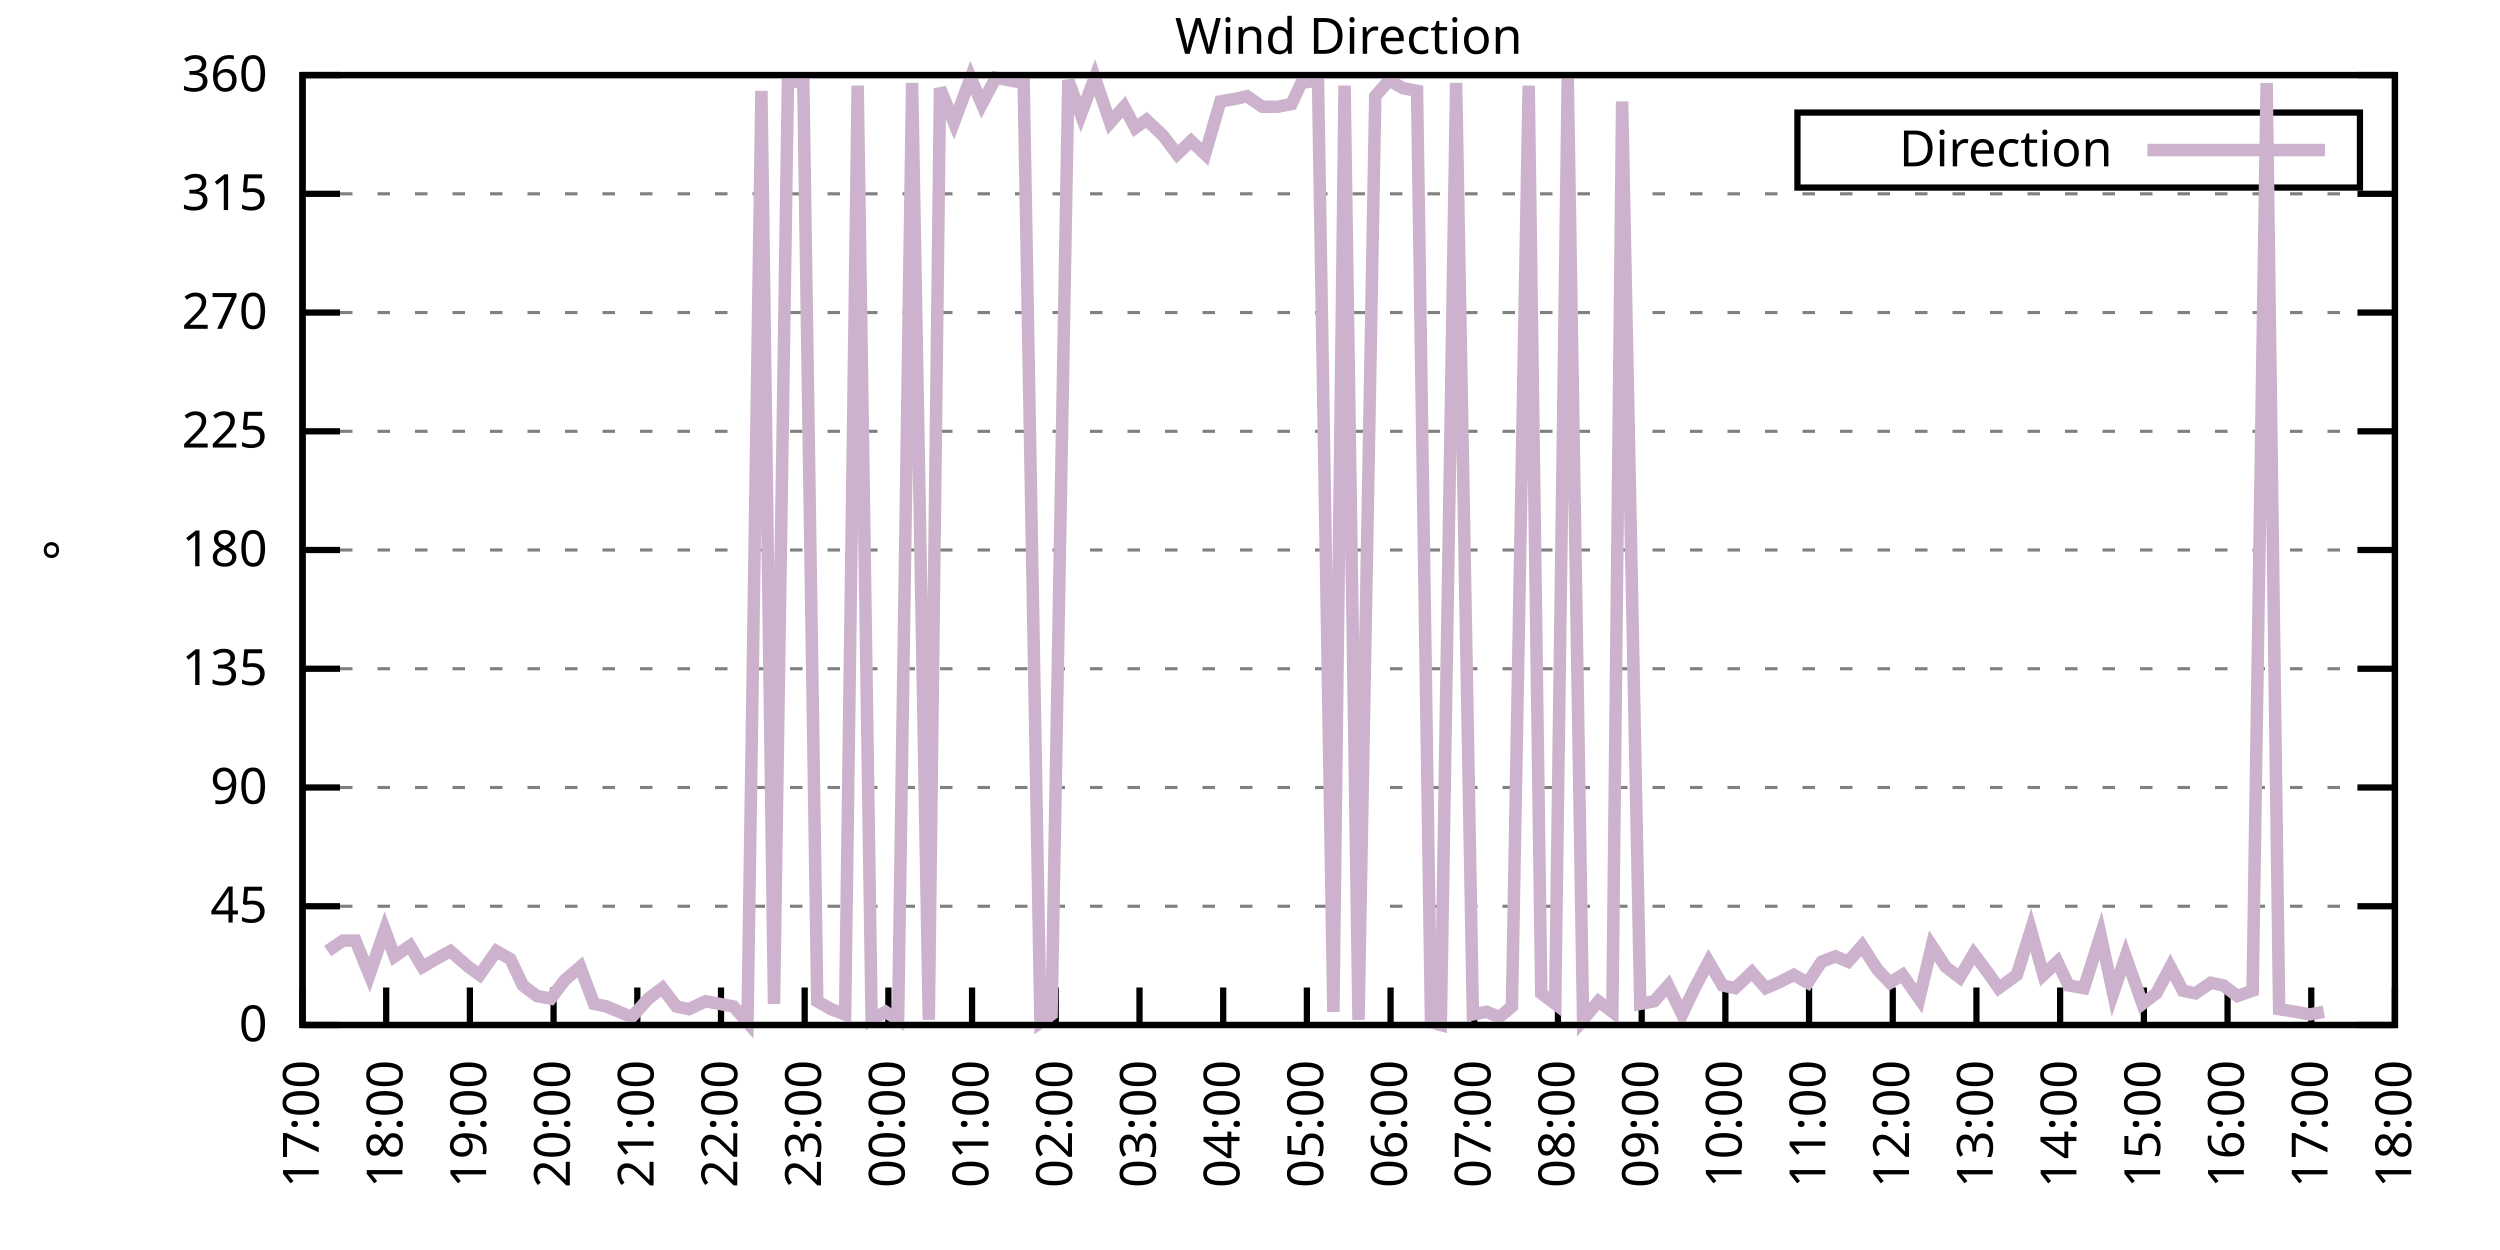
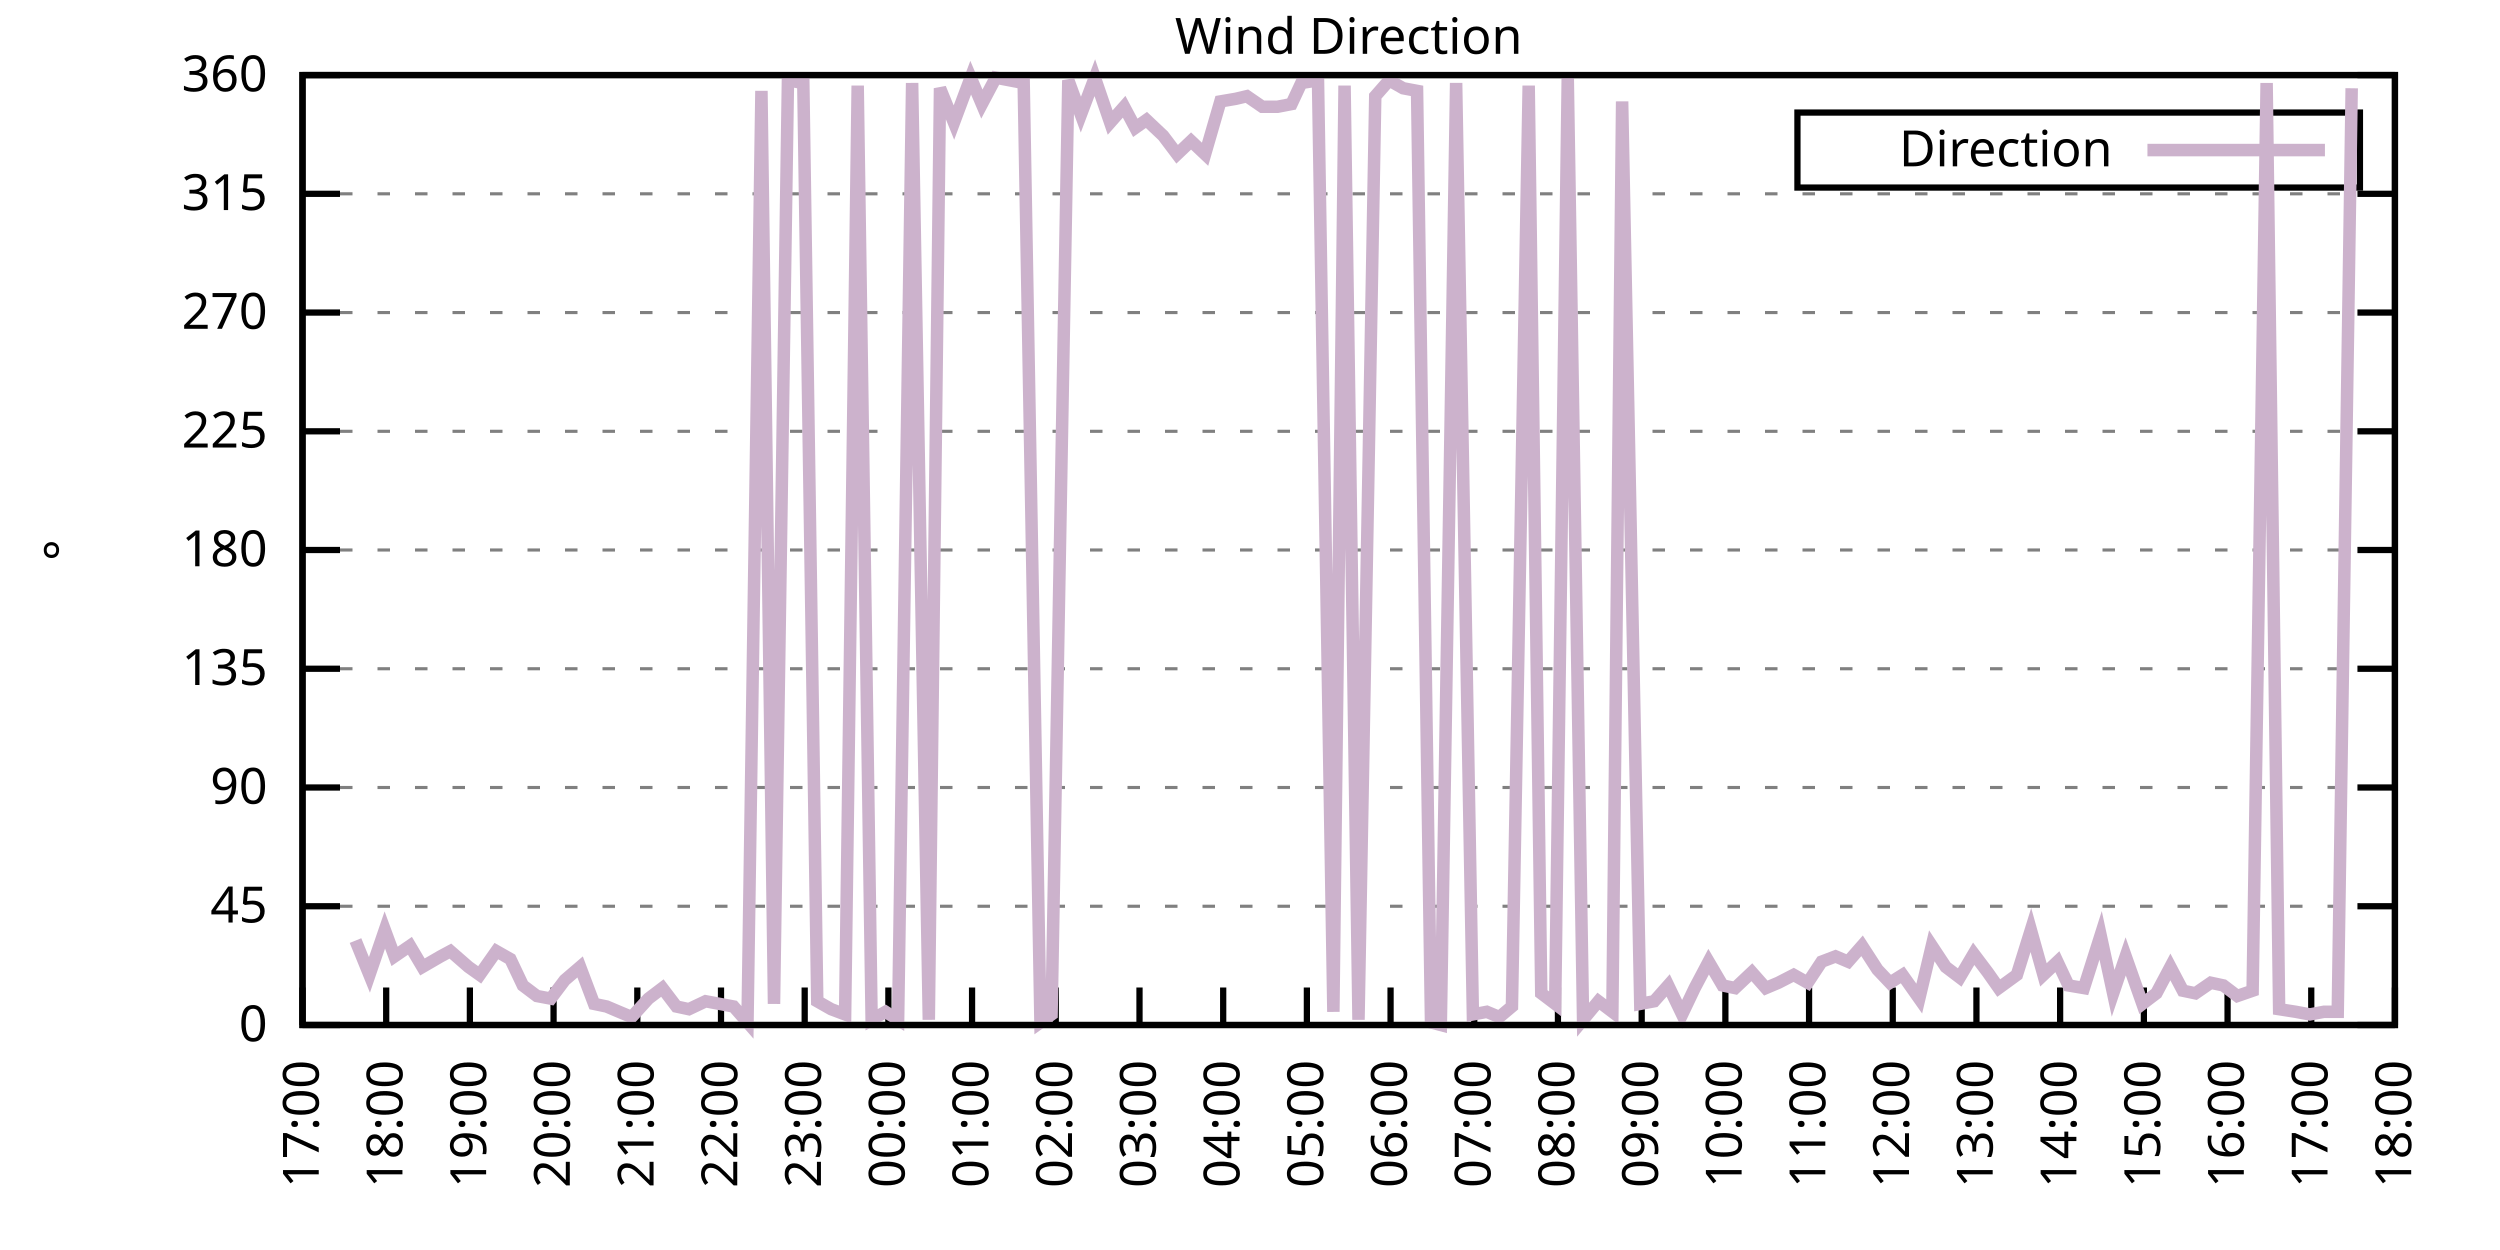
<svg xmlns="http://www.w3.org/2000/svg" xmlns:xlink="http://www.w3.org/1999/xlink" width="400" height="200" viewBox="0 0 400 200">
  <g id="gnuplot_canvas">
    <rect x="0" y="0" width="400" height="200" fill="none" />
    <defs>
      <circle id="gpDot" r="0.5" stroke-width="0.5" stroke="currentColor" />
      <path id="gpPt0" stroke-width="0.333" stroke="currentColor" d="M-1,0 h2 M0,-1 v2" />
      <path id="gpPt1" stroke-width="0.333" stroke="currentColor" d="M-1,-1 L1,1 M1,-1 L-1,1" />
      <path id="gpPt2" stroke-width="0.333" stroke="currentColor" d="M-1,0 L1,0 M0,-1 L0,1 M-1,-1 L1,1 M-1,1 L1,-1" />
      <rect id="gpPt3" stroke-width="0.333" stroke="currentColor" x="-1" y="-1" width="2" height="2" />
      <rect id="gpPt4" stroke-width="0.333" stroke="currentColor" fill="currentColor" x="-1" y="-1" width="2" height="2" />
      <circle id="gpPt5" stroke-width="0.333" stroke="currentColor" cx="0" cy="0" r="1" />
      <use xlink:href="#gpPt5" id="gpPt6" fill="currentColor" stroke="none" />
      <path id="gpPt7" stroke-width="0.333" stroke="currentColor" d="M0,-1.33 L-1.33,0.67 L1.33,0.67 z" />
      <use xlink:href="#gpPt7" id="gpPt8" fill="currentColor" stroke="none" />
      <use xlink:href="#gpPt7" id="gpPt9" stroke="currentColor" transform="rotate(180)" />
      <use xlink:href="#gpPt9" id="gpPt10" fill="currentColor" stroke="none" />
      <use xlink:href="#gpPt3" id="gpPt11" stroke="currentColor" transform="rotate(45)" />
      <use xlink:href="#gpPt11" id="gpPt12" fill="currentColor" stroke="none" />
      <path id="gpPt13" stroke-width="0.333" stroke="currentColor" d="M0,1.330 L1.265,0.411 L0.782,-1.067 L-0.782,-1.076 L-1.265,0.411 z" />
      <use xlink:href="#gpPt13" id="gpPt14" fill="currentColor" stroke="none" />
      <filter id="textbox" filterUnits="objectBoundingBox" x="0" y="0" height="1" width="1">
        <feFlood flood-color="white" flood-opacity="1" result="bgnd" />
        <feComposite in="SourceGraphic" in2="bgnd" operator="atop" />
      </filter>
      <filter id="greybox" filterUnits="objectBoundingBox" x="0" y="0" height="1" width="1">
        <feFlood flood-color="lightgrey" flood-opacity="1" result="grey" />
        <feComposite in="SourceGraphic" in2="grey" operator="atop" />
      </filter>
    </defs>
    <g fill="none" color="white" stroke="currentColor" stroke-width="1.00" stroke-linecap="butt" stroke-linejoin="miter">
</g>
    <g fill="none" color="black" stroke="currentColor" stroke-width="1.00" stroke-linecap="butt" stroke-linejoin="miter">
      <g stroke="none" shape-rendering="crispEdges">
        <polygon fill="rgb(255, 255, 255)" points="48.40,164.00 383.18,164.00 383.18,12.02 48.40,12.02 " />
      </g>
    </g>
    <g fill="none" color="black" stroke="currentColor" stroke-width="1.00" stroke-linecap="butt" stroke-linejoin="miter">
</g>
    <g fill="none" color="black" stroke="black" stroke-width="0.50" stroke-linecap="butt" stroke-linejoin="miter">
</g>
    <g fill="none" color="gray" stroke="currentColor" stroke-width="0.50" stroke-linecap="butt" stroke-linejoin="miter">
      <path stroke="gray" stroke-dasharray="2,4" class="gridline" d="M48.40,164.00 L383.19,164.00  " />
    </g>
    <g fill="none" color="gray" stroke="gray" stroke-width="1.00" stroke-linecap="butt" stroke-linejoin="miter">
</g>
    <g fill="none" color="black" stroke="currentColor" stroke-width="1.00" stroke-linecap="butt" stroke-linejoin="miter">
      <path stroke="black" d="M48.40,164.00 L54.40,164.00 M383.19,164.00 L377.19,164.00  " />
      <g transform="translate(42.80,166.60)" stroke="none" fill="black" font-family="Sans" font-size="8.00" text-anchor="end">
        <text>
          <tspan font-family="Sans"> 0</tspan>
        </text>
      </g>
    </g>
    <g fill="none" color="black" stroke="currentColor" stroke-width="1.00" stroke-linecap="butt" stroke-linejoin="miter">
</g>
    <g fill="none" color="black" stroke="black" stroke-width="0.50" stroke-linecap="butt" stroke-linejoin="miter">
</g>
    <g fill="none" color="gray" stroke="currentColor" stroke-width="0.50" stroke-linecap="butt" stroke-linejoin="miter">
      <path stroke="gray" stroke-dasharray="2,4" class="gridline" d="M48.40,145.00 L383.19,145.00  " />
    </g>
    <g fill="none" color="gray" stroke="gray" stroke-width="1.00" stroke-linecap="butt" stroke-linejoin="miter">
</g>
    <g fill="none" color="black" stroke="currentColor" stroke-width="1.00" stroke-linecap="butt" stroke-linejoin="miter">
      <path stroke="black" d="M48.40,145.00 L54.40,145.00 M383.19,145.00 L377.19,145.00  " />
      <g transform="translate(42.80,147.60)" stroke="none" fill="black" font-family="Sans" font-size="8.00" text-anchor="end">
        <text>
          <tspan font-family="Sans"> 45</tspan>
        </text>
      </g>
    </g>
    <g fill="none" color="black" stroke="currentColor" stroke-width="1.00" stroke-linecap="butt" stroke-linejoin="miter">
</g>
    <g fill="none" color="black" stroke="black" stroke-width="0.50" stroke-linecap="butt" stroke-linejoin="miter">
</g>
    <g fill="none" color="gray" stroke="currentColor" stroke-width="0.50" stroke-linecap="butt" stroke-linejoin="miter">
      <path stroke="gray" stroke-dasharray="2,4" class="gridline" d="M48.40,126.00 L383.19,126.00  " />
    </g>
    <g fill="none" color="gray" stroke="gray" stroke-width="1.00" stroke-linecap="butt" stroke-linejoin="miter">
</g>
    <g fill="none" color="black" stroke="currentColor" stroke-width="1.00" stroke-linecap="butt" stroke-linejoin="miter">
      <path stroke="black" d="M48.40,126.00 L54.40,126.00 M383.19,126.00 L377.19,126.00  " />
      <g transform="translate(42.80,128.60)" stroke="none" fill="black" font-family="Sans" font-size="8.00" text-anchor="end">
        <text>
          <tspan font-family="Sans"> 90</tspan>
        </text>
      </g>
    </g>
    <g fill="none" color="black" stroke="currentColor" stroke-width="1.00" stroke-linecap="butt" stroke-linejoin="miter">
</g>
    <g fill="none" color="black" stroke="black" stroke-width="0.50" stroke-linecap="butt" stroke-linejoin="miter">
</g>
    <g fill="none" color="gray" stroke="currentColor" stroke-width="0.50" stroke-linecap="butt" stroke-linejoin="miter">
      <path stroke="gray" stroke-dasharray="2,4" class="gridline" d="M48.40,107.00 L383.19,107.00  " />
    </g>
    <g fill="none" color="gray" stroke="gray" stroke-width="1.00" stroke-linecap="butt" stroke-linejoin="miter">
</g>
    <g fill="none" color="black" stroke="currentColor" stroke-width="1.00" stroke-linecap="butt" stroke-linejoin="miter">
      <path stroke="black" d="M48.40,107.00 L54.40,107.00 M383.19,107.00 L377.19,107.00  " />
      <g transform="translate(42.80,109.60)" stroke="none" fill="black" font-family="Sans" font-size="8.00" text-anchor="end">
        <text>
          <tspan font-family="Sans"> 135</tspan>
        </text>
      </g>
    </g>
    <g fill="none" color="black" stroke="currentColor" stroke-width="1.00" stroke-linecap="butt" stroke-linejoin="miter">
</g>
    <g fill="none" color="black" stroke="black" stroke-width="0.50" stroke-linecap="butt" stroke-linejoin="miter">
</g>
    <g fill="none" color="gray" stroke="currentColor" stroke-width="0.50" stroke-linecap="butt" stroke-linejoin="miter">
      <path stroke="gray" stroke-dasharray="2,4" class="gridline" d="M48.40,88.00 L383.19,88.00  " />
    </g>
    <g fill="none" color="gray" stroke="gray" stroke-width="1.00" stroke-linecap="butt" stroke-linejoin="miter">
</g>
    <g fill="none" color="black" stroke="currentColor" stroke-width="1.00" stroke-linecap="butt" stroke-linejoin="miter">
      <path stroke="black" d="M48.40,88.00 L54.40,88.00 M383.19,88.00 L377.19,88.00  " />
      <g transform="translate(42.80,90.60)" stroke="none" fill="black" font-family="Sans" font-size="8.00" text-anchor="end">
        <text>
          <tspan font-family="Sans"> 180</tspan>
        </text>
      </g>
    </g>
    <g fill="none" color="black" stroke="currentColor" stroke-width="1.00" stroke-linecap="butt" stroke-linejoin="miter">
</g>
    <g fill="none" color="black" stroke="black" stroke-width="0.50" stroke-linecap="butt" stroke-linejoin="miter">
</g>
    <g fill="none" color="gray" stroke="currentColor" stroke-width="0.50" stroke-linecap="butt" stroke-linejoin="miter">
      <path stroke="gray" stroke-dasharray="2,4" class="gridline" d="M48.40,69.01 L383.19,69.01  " />
    </g>
    <g fill="none" color="gray" stroke="gray" stroke-width="1.00" stroke-linecap="butt" stroke-linejoin="miter">
</g>
    <g fill="none" color="black" stroke="currentColor" stroke-width="1.00" stroke-linecap="butt" stroke-linejoin="miter">
      <path stroke="black" d="M48.40,69.01 L54.40,69.01 M383.19,69.01 L377.19,69.01  " />
      <g transform="translate(42.80,71.61)" stroke="none" fill="black" font-family="Sans" font-size="8.00" text-anchor="end">
        <text>
          <tspan font-family="Sans"> 225</tspan>
        </text>
      </g>
    </g>
    <g fill="none" color="black" stroke="currentColor" stroke-width="1.00" stroke-linecap="butt" stroke-linejoin="miter">
</g>
    <g fill="none" color="black" stroke="black" stroke-width="0.50" stroke-linecap="butt" stroke-linejoin="miter">
</g>
    <g fill="none" color="gray" stroke="currentColor" stroke-width="0.50" stroke-linecap="butt" stroke-linejoin="miter">
      <path stroke="gray" stroke-dasharray="2,4" class="gridline" d="M48.40,50.01 L383.19,50.01  " />
    </g>
    <g fill="none" color="gray" stroke="gray" stroke-width="1.00" stroke-linecap="butt" stroke-linejoin="miter">
</g>
    <g fill="none" color="black" stroke="currentColor" stroke-width="1.00" stroke-linecap="butt" stroke-linejoin="miter">
      <path stroke="black" d="M48.40,50.01 L54.40,50.01 M383.19,50.01 L377.19,50.01  " />
      <g transform="translate(42.80,52.61)" stroke="none" fill="black" font-family="Sans" font-size="8.00" text-anchor="end">
        <text>
          <tspan font-family="Sans"> 270</tspan>
        </text>
      </g>
    </g>
    <g fill="none" color="black" stroke="currentColor" stroke-width="1.00" stroke-linecap="butt" stroke-linejoin="miter">
</g>
    <g fill="none" color="black" stroke="black" stroke-width="0.50" stroke-linecap="butt" stroke-linejoin="miter">
</g>
    <g fill="none" color="gray" stroke="currentColor" stroke-width="0.50" stroke-linecap="butt" stroke-linejoin="miter">
      <path stroke="gray" stroke-dasharray="2,4" class="gridline" d="M48.40,31.01 L383.19,31.01  " />
    </g>
    <g fill="none" color="gray" stroke="gray" stroke-width="1.00" stroke-linecap="butt" stroke-linejoin="miter">
</g>
    <g fill="none" color="black" stroke="currentColor" stroke-width="1.00" stroke-linecap="butt" stroke-linejoin="miter">
      <path stroke="black" d="M48.40,31.01 L54.40,31.01 M383.19,31.01 L377.19,31.01  " />
      <g transform="translate(42.80,33.61)" stroke="none" fill="black" font-family="Sans" font-size="8.00" text-anchor="end">
        <text>
          <tspan font-family="Sans"> 315</tspan>
        </text>
      </g>
    </g>
    <g fill="none" color="black" stroke="currentColor" stroke-width="1.00" stroke-linecap="butt" stroke-linejoin="miter">
</g>
    <g fill="none" color="black" stroke="black" stroke-width="0.50" stroke-linecap="butt" stroke-linejoin="miter">
</g>
    <g fill="none" color="gray" stroke="currentColor" stroke-width="0.50" stroke-linecap="butt" stroke-linejoin="miter">
      <path stroke="gray" stroke-dasharray="2,4" class="gridline" d="M48.40,12.01 L383.19,12.01  " />
    </g>
    <g fill="none" color="gray" stroke="gray" stroke-width="1.00" stroke-linecap="butt" stroke-linejoin="miter">
</g>
    <g fill="none" color="black" stroke="currentColor" stroke-width="1.00" stroke-linecap="butt" stroke-linejoin="miter">
      <path stroke="black" d="M48.40,12.01 L54.40,12.01 M383.19,12.01 L377.19,12.01  " />
      <g transform="translate(42.80,14.61)" stroke="none" fill="black" font-family="Sans" font-size="8.00" text-anchor="end">
        <text>
          <tspan font-family="Sans"> 360</tspan>
        </text>
      </g>
    </g>
    <g fill="none" color="black" stroke="currentColor" stroke-width="1.00" stroke-linecap="butt" stroke-linejoin="miter">
      <path stroke="black" d="M48.40,164.00 L48.40,158.00  " />
      <g transform="translate(51.00,169.60) rotate(270.00)" stroke="none" fill="black" font-family="Sans" font-size="8.00" text-anchor="end">
        <text>
          <tspan font-family="Sans">17:00</tspan>
        </text>
      </g>
    </g>
    <g fill="none" color="black" stroke="currentColor" stroke-width="1.00" stroke-linecap="butt" stroke-linejoin="miter">
      <path stroke="black" d="M61.79,164.00 L61.79,158.00  " />
      <g transform="translate(64.39,169.60) rotate(270.00)" stroke="none" fill="black" font-family="Sans" font-size="8.00" text-anchor="end">
        <text>
          <tspan font-family="Sans">18:00</tspan>
        </text>
      </g>
    </g>
    <g fill="none" color="black" stroke="currentColor" stroke-width="1.00" stroke-linecap="butt" stroke-linejoin="miter">
      <path stroke="black" d="M75.18,164.00 L75.18,158.00  " />
      <g transform="translate(77.78,169.60) rotate(270.00)" stroke="none" fill="black" font-family="Sans" font-size="8.00" text-anchor="end">
        <text>
          <tspan font-family="Sans">19:00</tspan>
        </text>
      </g>
    </g>
    <g fill="none" color="black" stroke="currentColor" stroke-width="1.00" stroke-linecap="butt" stroke-linejoin="miter">
      <path stroke="black" d="M88.57,164.00 L88.57,158.00  " />
      <g transform="translate(91.17,169.60) rotate(270.00)" stroke="none" fill="black" font-family="Sans" font-size="8.00" text-anchor="end">
        <text>
          <tspan font-family="Sans">20:00</tspan>
        </text>
      </g>
    </g>
    <g fill="none" color="black" stroke="currentColor" stroke-width="1.00" stroke-linecap="butt" stroke-linejoin="miter">
      <path stroke="black" d="M101.97,164.00 L101.97,158.00  " />
      <g transform="translate(104.57,169.60) rotate(270.00)" stroke="none" fill="black" font-family="Sans" font-size="8.00" text-anchor="end">
        <text>
          <tspan font-family="Sans">21:00</tspan>
        </text>
      </g>
    </g>
    <g fill="none" color="black" stroke="currentColor" stroke-width="1.00" stroke-linecap="butt" stroke-linejoin="miter">
      <path stroke="black" d="M115.36,164.00 L115.36,158.00  " />
      <g transform="translate(117.96,169.60) rotate(270.00)" stroke="none" fill="black" font-family="Sans" font-size="8.00" text-anchor="end">
        <text>
          <tspan font-family="Sans">22:00</tspan>
        </text>
      </g>
    </g>
    <g fill="none" color="black" stroke="currentColor" stroke-width="1.00" stroke-linecap="butt" stroke-linejoin="miter">
      <path stroke="black" d="M128.75,164.00 L128.75,158.00  " />
      <g transform="translate(131.35,169.60) rotate(270.00)" stroke="none" fill="black" font-family="Sans" font-size="8.00" text-anchor="end">
        <text>
          <tspan font-family="Sans">23:00</tspan>
        </text>
      </g>
    </g>
    <g fill="none" color="black" stroke="currentColor" stroke-width="1.00" stroke-linecap="butt" stroke-linejoin="miter">
      <path stroke="black" d="M142.14,164.00 L142.14,158.00  " />
      <g transform="translate(144.74,169.60) rotate(270.00)" stroke="none" fill="black" font-family="Sans" font-size="8.00" text-anchor="end">
        <text>
          <tspan font-family="Sans">00:00</tspan>
        </text>
      </g>
    </g>
    <g fill="none" color="black" stroke="currentColor" stroke-width="1.00" stroke-linecap="butt" stroke-linejoin="miter">
      <path stroke="black" d="M155.53,164.00 L155.53,158.00  " />
      <g transform="translate(158.13,169.60) rotate(270.00)" stroke="none" fill="black" font-family="Sans" font-size="8.00" text-anchor="end">
        <text>
          <tspan font-family="Sans">01:00</tspan>
        </text>
      </g>
    </g>
    <g fill="none" color="black" stroke="currentColor" stroke-width="1.00" stroke-linecap="butt" stroke-linejoin="miter">
      <path stroke="black" d="M168.92,164.00 L168.92,158.00  " />
      <g transform="translate(171.52,169.60) rotate(270.00)" stroke="none" fill="black" font-family="Sans" font-size="8.00" text-anchor="end">
        <text>
          <tspan font-family="Sans">02:00</tspan>
        </text>
      </g>
    </g>
    <g fill="none" color="black" stroke="currentColor" stroke-width="1.00" stroke-linecap="butt" stroke-linejoin="miter">
      <path stroke="black" d="M182.32,164.00 L182.32,158.00  " />
      <g transform="translate(184.92,169.60) rotate(270.00)" stroke="none" fill="black" font-family="Sans" font-size="8.00" text-anchor="end">
        <text>
          <tspan font-family="Sans">03:00</tspan>
        </text>
      </g>
    </g>
    <g fill="none" color="black" stroke="currentColor" stroke-width="1.00" stroke-linecap="butt" stroke-linejoin="miter">
      <path stroke="black" d="M195.71,164.00 L195.71,158.00  " />
      <g transform="translate(198.31,169.60) rotate(270.00)" stroke="none" fill="black" font-family="Sans" font-size="8.00" text-anchor="end">
        <text>
          <tspan font-family="Sans">04:00</tspan>
        </text>
      </g>
    </g>
    <g fill="none" color="black" stroke="currentColor" stroke-width="1.00" stroke-linecap="butt" stroke-linejoin="miter">
      <path stroke="black" d="M209.10,164.00 L209.10,158.00  " />
      <g transform="translate(211.70,169.60) rotate(270.00)" stroke="none" fill="black" font-family="Sans" font-size="8.00" text-anchor="end">
        <text>
          <tspan font-family="Sans">05:00</tspan>
        </text>
      </g>
    </g>
    <g fill="none" color="black" stroke="currentColor" stroke-width="1.00" stroke-linecap="butt" stroke-linejoin="miter">
      <path stroke="black" d="M222.49,164.00 L222.49,158.00  " />
      <g transform="translate(225.09,169.60) rotate(270.00)" stroke="none" fill="black" font-family="Sans" font-size="8.00" text-anchor="end">
        <text>
          <tspan font-family="Sans">06:00</tspan>
        </text>
      </g>
    </g>
    <g fill="none" color="black" stroke="currentColor" stroke-width="1.00" stroke-linecap="butt" stroke-linejoin="miter">
      <path stroke="black" d="M235.88,164.00 L235.88,158.00  " />
      <g transform="translate(238.48,169.60) rotate(270.00)" stroke="none" fill="black" font-family="Sans" font-size="8.00" text-anchor="end">
        <text>
          <tspan font-family="Sans">07:00</tspan>
        </text>
      </g>
    </g>
    <g fill="none" color="black" stroke="currentColor" stroke-width="1.00" stroke-linecap="butt" stroke-linejoin="miter">
      <path stroke="black" d="M249.27,164.00 L249.27,158.00  " />
      <g transform="translate(251.87,169.60) rotate(270.00)" stroke="none" fill="black" font-family="Sans" font-size="8.00" text-anchor="end">
        <text>
          <tspan font-family="Sans">08:00</tspan>
        </text>
      </g>
    </g>
    <g fill="none" color="black" stroke="currentColor" stroke-width="1.00" stroke-linecap="butt" stroke-linejoin="miter">
      <path stroke="black" d="M262.67,164.00 L262.67,158.00  " />
      <g transform="translate(265.27,169.60) rotate(270.00)" stroke="none" fill="black" font-family="Sans" font-size="8.00" text-anchor="end">
        <text>
          <tspan font-family="Sans">09:00</tspan>
        </text>
      </g>
    </g>
    <g fill="none" color="black" stroke="currentColor" stroke-width="1.00" stroke-linecap="butt" stroke-linejoin="miter">
      <path stroke="black" d="M276.06,164.00 L276.06,158.00  " />
      <g transform="translate(278.66,169.60) rotate(270.00)" stroke="none" fill="black" font-family="Sans" font-size="8.00" text-anchor="end">
        <text>
          <tspan font-family="Sans">10:00</tspan>
        </text>
      </g>
    </g>
    <g fill="none" color="black" stroke="currentColor" stroke-width="1.00" stroke-linecap="butt" stroke-linejoin="miter">
      <path stroke="black" d="M289.45,164.00 L289.45,158.00  " />
      <g transform="translate(292.05,169.60) rotate(270.00)" stroke="none" fill="black" font-family="Sans" font-size="8.00" text-anchor="end">
        <text>
          <tspan font-family="Sans">11:00</tspan>
        </text>
      </g>
    </g>
    <g fill="none" color="black" stroke="currentColor" stroke-width="1.00" stroke-linecap="butt" stroke-linejoin="miter">
      <path stroke="black" d="M302.84,164.00 L302.84,158.00  " />
      <g transform="translate(305.44,169.60) rotate(270.00)" stroke="none" fill="black" font-family="Sans" font-size="8.00" text-anchor="end">
        <text>
          <tspan font-family="Sans">12:00</tspan>
        </text>
      </g>
    </g>
    <g fill="none" color="black" stroke="currentColor" stroke-width="1.00" stroke-linecap="butt" stroke-linejoin="miter">
      <path stroke="black" d="M316.23,164.00 L316.23,158.00  " />
      <g transform="translate(318.83,169.60) rotate(270.00)" stroke="none" fill="black" font-family="Sans" font-size="8.00" text-anchor="end">
        <text>
          <tspan font-family="Sans">13:00</tspan>
        </text>
      </g>
    </g>
    <g fill="none" color="black" stroke="currentColor" stroke-width="1.00" stroke-linecap="butt" stroke-linejoin="miter">
      <path stroke="black" d="M329.62,164.00 L329.62,158.00  " />
      <g transform="translate(332.22,169.60) rotate(270.00)" stroke="none" fill="black" font-family="Sans" font-size="8.00" text-anchor="end">
        <text>
          <tspan font-family="Sans">14:00</tspan>
        </text>
      </g>
    </g>
    <g fill="none" color="black" stroke="currentColor" stroke-width="1.00" stroke-linecap="butt" stroke-linejoin="miter">
      <path stroke="black" d="M343.02,164.00 L343.02,158.00  " />
      <g transform="translate(345.62,169.60) rotate(270.00)" stroke="none" fill="black" font-family="Sans" font-size="8.00" text-anchor="end">
        <text>
          <tspan font-family="Sans">15:00</tspan>
        </text>
      </g>
    </g>
    <g fill="none" color="black" stroke="currentColor" stroke-width="1.00" stroke-linecap="butt" stroke-linejoin="miter">
      <path stroke="black" d="M356.41,164.00 L356.41,158.00  " />
      <g transform="translate(359.01,169.60) rotate(270.00)" stroke="none" fill="black" font-family="Sans" font-size="8.00" text-anchor="end">
        <text>
          <tspan font-family="Sans">16:00</tspan>
        </text>
      </g>
    </g>
    <g fill="none" color="black" stroke="currentColor" stroke-width="1.00" stroke-linecap="butt" stroke-linejoin="miter">
      <path stroke="black" d="M369.80,164.00 L369.80,158.00  " />
      <g transform="translate(372.40,169.60) rotate(270.00)" stroke="none" fill="black" font-family="Sans" font-size="8.00" text-anchor="end">
        <text>
          <tspan font-family="Sans">17:00</tspan>
        </text>
      </g>
    </g>
    <g fill="none" color="black" stroke="currentColor" stroke-width="1.00" stroke-linecap="butt" stroke-linejoin="miter">
      <path stroke="black" d="M383.19,164.00 L383.19,158.00  " />
      <g transform="translate(385.79,169.60) rotate(270.00)" stroke="none" fill="black" font-family="Sans" font-size="8.00" text-anchor="end">
        <text>
          <tspan font-family="Sans">18:00</tspan>
        </text>
      </g>
    </g>
    <g fill="none" color="black" stroke="currentColor" stroke-width="1.00" stroke-linecap="butt" stroke-linejoin="miter">
</g>
    <g fill="none" color="black" stroke="currentColor" stroke-width="1.00" stroke-linecap="butt" stroke-linejoin="miter">
      <path stroke="black" d="M48.40,12.01 L48.40,164.00 L383.19,164.00 L383.19,12.01 L48.40,12.01 Z  " />
    </g>
    <g fill="none" color="black" stroke="currentColor" stroke-width="1.00" stroke-linecap="butt" stroke-linejoin="miter">
</g>
    <g fill="none" color="black" stroke="currentColor" stroke-width="1.00" stroke-linecap="butt" stroke-linejoin="miter">
      <path stroke="black" d="M287.59,30.01 L287.59,18.01 L377.59,18.01 L377.59,30.01 L287.59,30.01 Z  " />
    </g>
    <g id="Wind_direction_plot_1">
      <g fill="none" color="white" stroke="black" stroke-width="2.00" stroke-linecap="butt" stroke-linejoin="miter">
</g>
      <g fill="none" color="black" stroke="currentColor" stroke-width="2.00" stroke-linecap="butt" stroke-linejoin="miter">
        <g transform="translate(337.99,26.61)" stroke="none" fill="black" font-family="Sans" font-size="8.00" text-anchor="end">
          <text>
            <tspan font-family="Sans">Direction</tspan>
          </text>
        </g>
      </g>
      <g fill="none" color="black" stroke="currentColor" stroke-width="2.00" stroke-linecap="butt" stroke-linejoin="miter">
-         <path stroke="rgb(204, 178, 204)" d="M343.59,24.01 L371.99,24.01 M52.42,152.18 L54.87,150.49 L56.88,150.49 L59.11,155.98 L61.57,148.80 L63.13,153.02   L65.59,151.33 L67.59,154.71 L70.50,153.02 L72.06,152.18 L74.96,154.71 L76.75,155.98 L79.42,152.18 L81.66,153.45   L83.66,157.67 L85.90,159.36 L88.13,159.78 L90.36,156.82 L92.82,154.71 L95.05,160.62 L97.06,161.04 L99.06,161.89   L101.07,162.73 L103.75,159.78 L105.98,158.09 L108.22,161.04 L110.22,161.47 L112.90,160.20 L115.13,160.62 L117.37,161.04   L119.60,163.58 L121.83,14.54 L123.84,160.62 L126.07,12.85 L128.53,13.28 L130.76,160.20 L132.99,161.47 L135.22,162.31   L137.23,13.70 L139.46,163.16 L141.69,161.89 L143.70,163.16 L145.94,13.28 L148.61,163.16 L150.40,14.12 L152.63,19.61   L155.31,12.43 L157.10,16.65 L159.33,12.43 L163.79,13.28 L166.47,163.58 L168.25,162.31 L170.93,12.85 L172.94,18.34   L175.17,12.43 L177.63,19.61 L179.86,17.08 L181.65,20.45 L183.43,19.19 L186.11,21.72 L188.34,24.68 L190.57,22.56   L192.81,24.68 L195.26,16.23 L197.72,15.81 L199.50,15.39 L201.96,17.08 L204.41,17.08 L206.64,16.65 L208.21,13.28   L210.88,12.85 L213.34,161.89 L215.13,13.70 L217.36,163.16 L220.04,15.39 L222.27,12.85 L224.50,14.12 L226.73,14.54   L228.96,163.58 L230.53,164.00 L232.98,13.28 L235.66,162.31 L237.89,161.89 L239.90,162.73 L241.91,161.04 L244.59,13.70   L246.60,158.93 L248.83,160.62 L250.84,12.43 L253.29,163.16 L255.75,160.20 L257.98,161.89 L259.54,16.23 L262.44,160.62   L264.67,160.20 L266.91,157.67 L269.14,162.31 L271.15,158.09 L273.38,153.87 L275.61,157.67 L277.62,158.09 L280.30,155.56   L282.53,158.09 L284.54,157.24 L286.99,155.98 L289.23,157.24 L291.46,153.87 L293.69,153.02 L295.70,153.87 L297.93,151.33   L300.39,155.13 L302.39,157.24 L304.40,155.98 L307.08,159.78 L309.09,151.33 L311.32,154.71 L313.55,156.40 L315.79,152.60   L318.02,155.56 L319.80,158.09 L322.70,155.98 L324.94,148.80 L326.95,155.98 L329.18,153.87 L330.96,157.67 L333.42,158.09   L336.10,149.65 L338.10,158.93 L340.11,153.02 L342.79,160.62 L345.02,158.93 L347.26,154.71 L349.26,158.51 L351.27,158.93   L353.73,157.24 L355.74,157.67 L357.97,159.36 L360.42,158.51 L362.66,13.28 L364.66,161.47 L367.34,161.89 L369.58,162.31   L371.81,161.89  " />
+         <path stroke="rgb(204, 178, 204)" d="M343.59,24.01 L371.99,24.01 M56.88,150.49 L59.11,155.98 L61.57,148.80 L63.13,153.02 L65.59,151.33 L67.59,154.71   L70.50,153.02 L72.06,152.18 L74.96,154.71 L76.75,155.98 L79.42,152.18 L81.66,153.45 L83.66,157.67 L85.90,159.36   L88.13,159.78 L90.36,156.82 L92.82,154.71 L95.05,160.62 L97.06,161.04 L99.06,161.89 L101.07,162.73 L103.75,159.78   L105.98,158.09 L108.22,161.04 L110.22,161.47 L112.90,160.20 L115.13,160.62 L117.37,161.04 L119.60,163.58 L121.83,14.54   L123.84,160.62 L126.07,12.85 L128.53,13.28 L130.76,160.20 L132.99,161.47 L135.22,162.31 L137.23,13.70 L139.46,163.16   L141.69,161.89 L143.70,163.16 L145.94,13.28 L148.61,163.16 L150.40,14.12 L152.63,19.61 L155.31,12.43 L157.10,16.65   L159.33,12.43 L163.79,13.28 L166.47,163.58 L168.25,162.31 L170.93,12.85 L172.94,18.34 L175.17,12.43 L177.63,19.61   L179.86,17.08 L181.65,20.45 L183.43,19.19 L186.11,21.72 L188.34,24.68 L190.57,22.56 L192.81,24.68 L195.26,16.23   L197.72,15.81 L199.50,15.39 L201.96,17.08 L204.41,17.08 L206.64,16.65 L208.21,13.28 L210.88,12.85 L213.34,161.89   L215.13,13.70 L217.36,163.16 L220.04,15.39 L222.27,12.85 L224.50,14.12 L226.73,14.54 L228.96,163.58 L230.53,164.00   L232.98,13.28 L235.66,162.31 L237.89,161.89 L239.90,162.73 L241.91,161.04 L244.59,13.70 L246.60,158.93 L248.83,160.62   L250.84,12.43 L253.29,163.16 L255.75,160.20 L257.98,161.89 L259.54,16.23 L262.44,160.62 L264.67,160.20 L266.91,157.67   L269.14,162.31 L271.15,158.09 L273.38,153.87 L275.61,157.67 L277.62,158.09 L280.30,155.56 L282.53,158.09 L284.54,157.24   L286.99,155.98 L289.23,157.24 L291.46,153.87 L293.69,153.02 L295.70,153.87 L297.93,151.33 L300.39,155.13 L302.39,157.24   L304.40,155.98 L307.08,159.78 L309.09,151.33 L311.32,154.71 L313.55,156.40 L315.79,152.60 L318.02,155.56 L319.80,158.09   L322.70,155.98 L324.94,148.80 L326.95,155.98 L329.18,153.87 L330.96,157.67 L333.42,158.09 L336.10,149.65 L338.10,158.93   L340.11,153.02 L342.79,160.62 L345.02,158.93 L347.26,154.71 L349.26,158.51 L351.27,158.93 L353.73,157.24 L355.74,157.67   L357.97,159.36 L360.42,158.51 L362.66,13.28 L364.66,161.47 L367.34,161.89 L369.58,162.31 L371.81,161.89 L374.04,161.89   L376.27,14.12  " />
      </g>
    </g>
    <g fill="none" color="black" stroke="currentColor" stroke-width="2.00" stroke-linecap="butt" stroke-linejoin="miter">
</g>
    <g fill="none" color="black" stroke="black" stroke-width="1.00" stroke-linecap="butt" stroke-linejoin="miter">
</g>
    <g fill="none" color="black" stroke="currentColor" stroke-width="1.00" stroke-linecap="butt" stroke-linejoin="miter">
      <path stroke="black" d="M48.40,12.01 L48.40,164.00 L383.19,164.00 L383.19,12.01 L48.40,12.01 Z  " />
      <g transform="translate(12.80,88.01) rotate(270.00)" stroke="none" fill="black" font-family="Sans" font-size="8.00" text-anchor="middle">
        <text>
          <tspan font-family="Sans">°</tspan>
        </text>
      </g>
    </g>
    <g fill="none" color="black" stroke="currentColor" stroke-width="1.00" stroke-linecap="butt" stroke-linejoin="miter">
</g>
    <g fill="none" color="black" stroke="currentColor" stroke-width="1.00" stroke-linecap="butt" stroke-linejoin="miter">
      <g transform="translate(215.79,8.61)" stroke="none" fill="black" font-family="Sans" font-size="8.00" text-anchor="middle">
        <text>
          <tspan font-family="Sans">Wind Direction</tspan>
        </text>
      </g>
    </g>
    <g fill="none" color="black" stroke="currentColor" stroke-width="1.00" stroke-linecap="butt" stroke-linejoin="miter">
</g>
  </g>
</svg>
